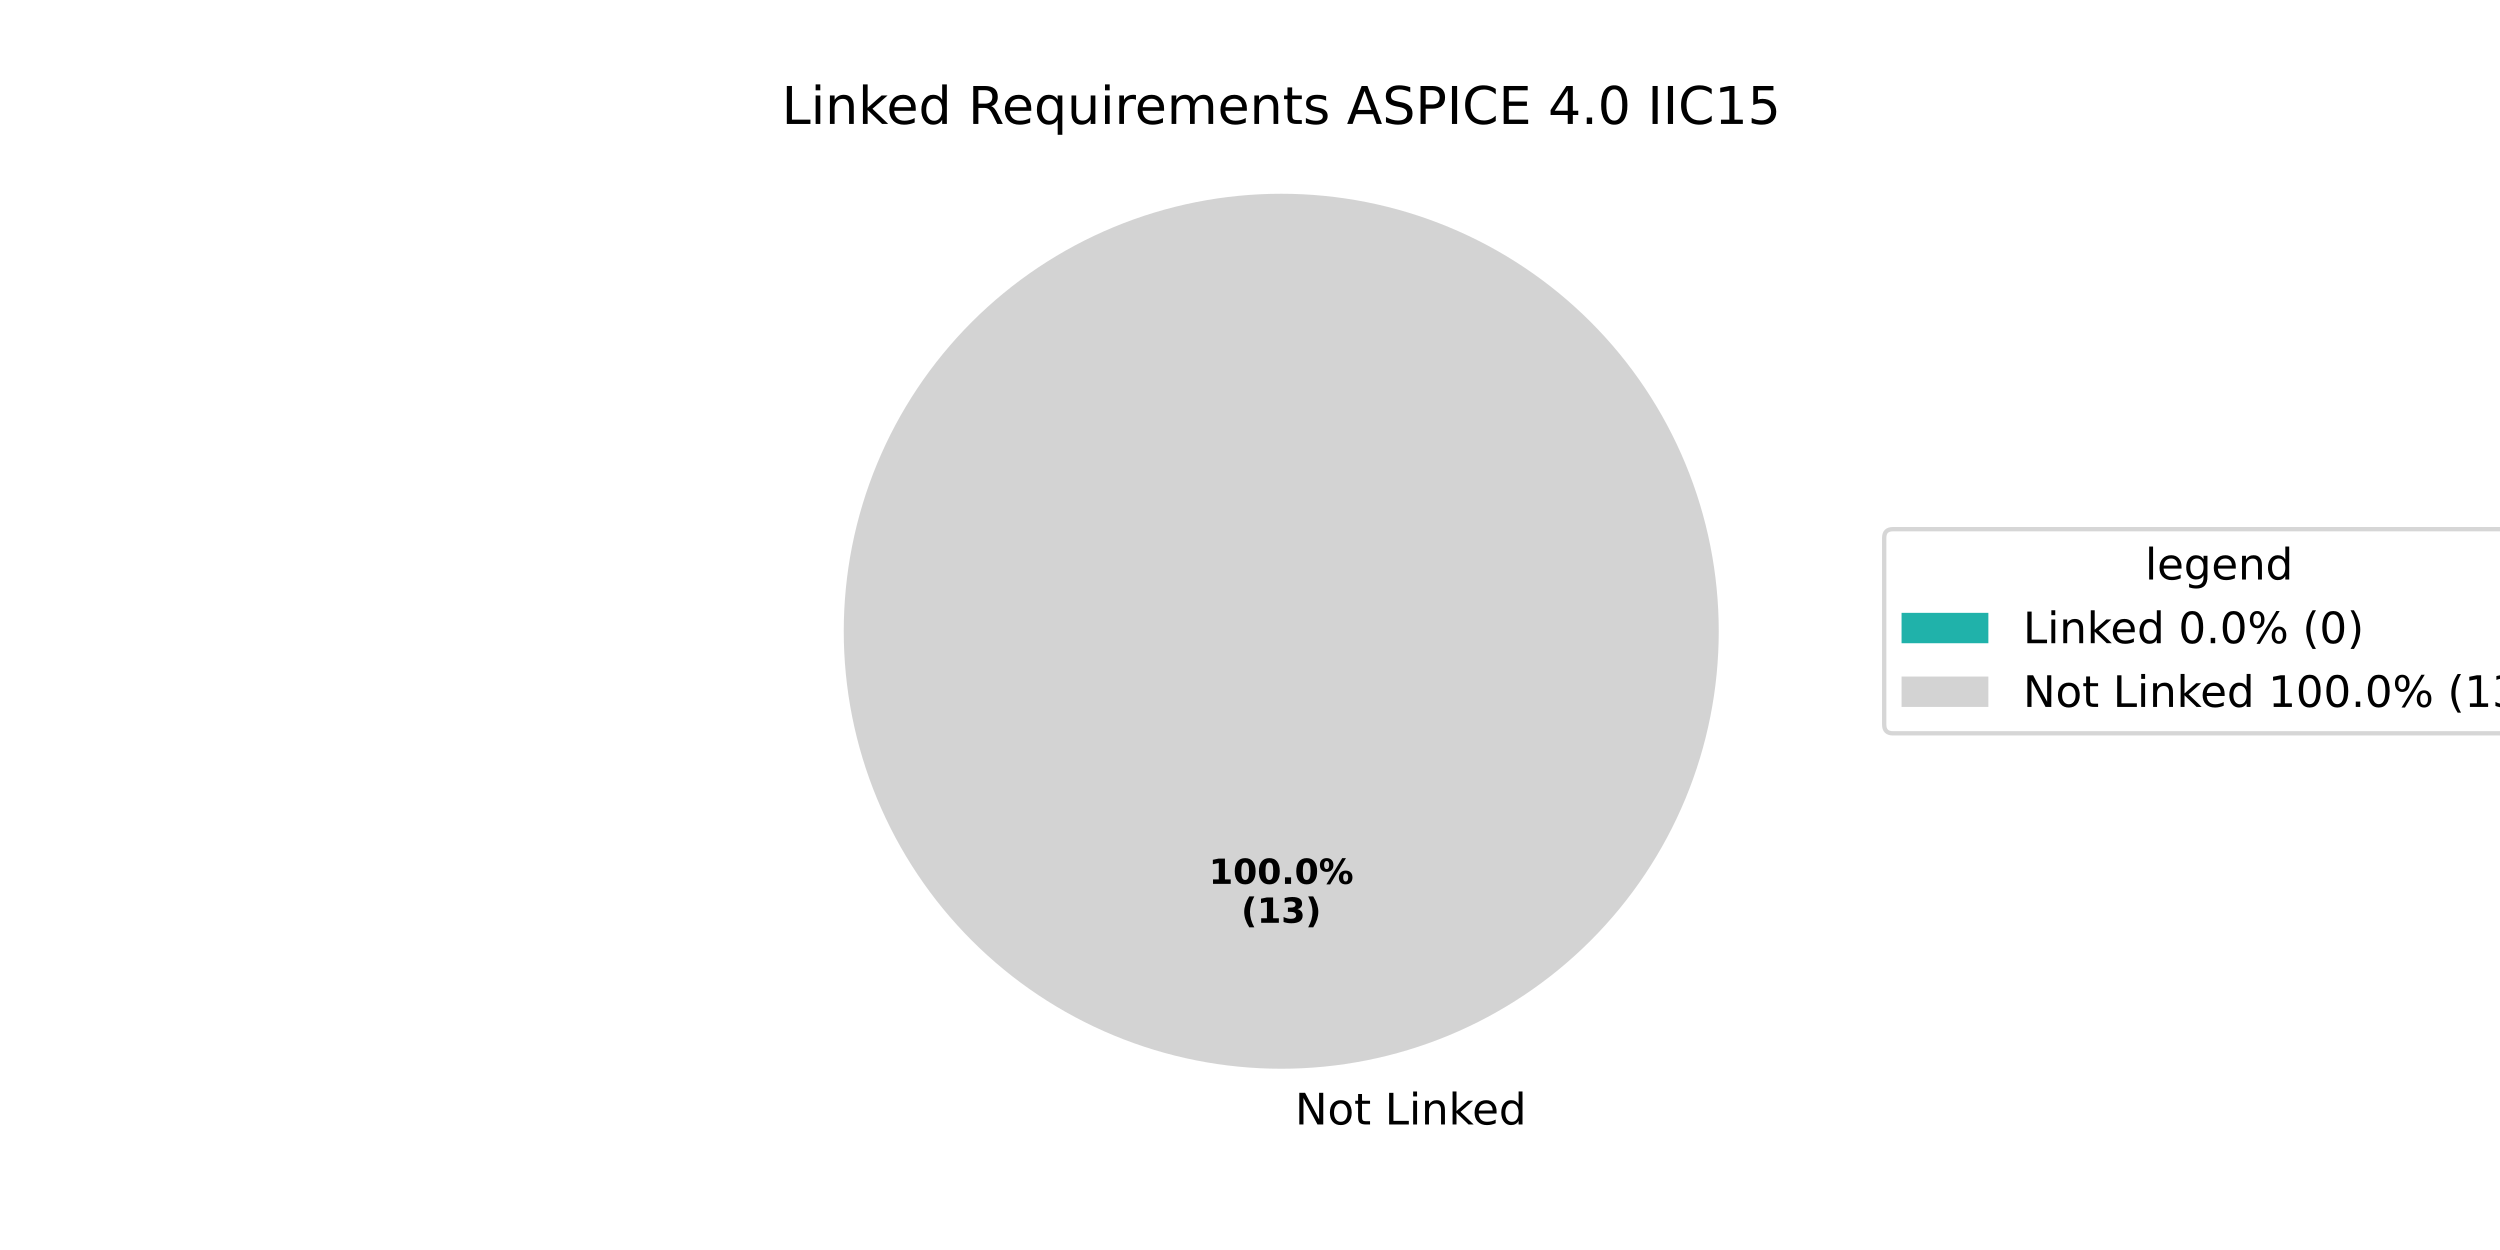
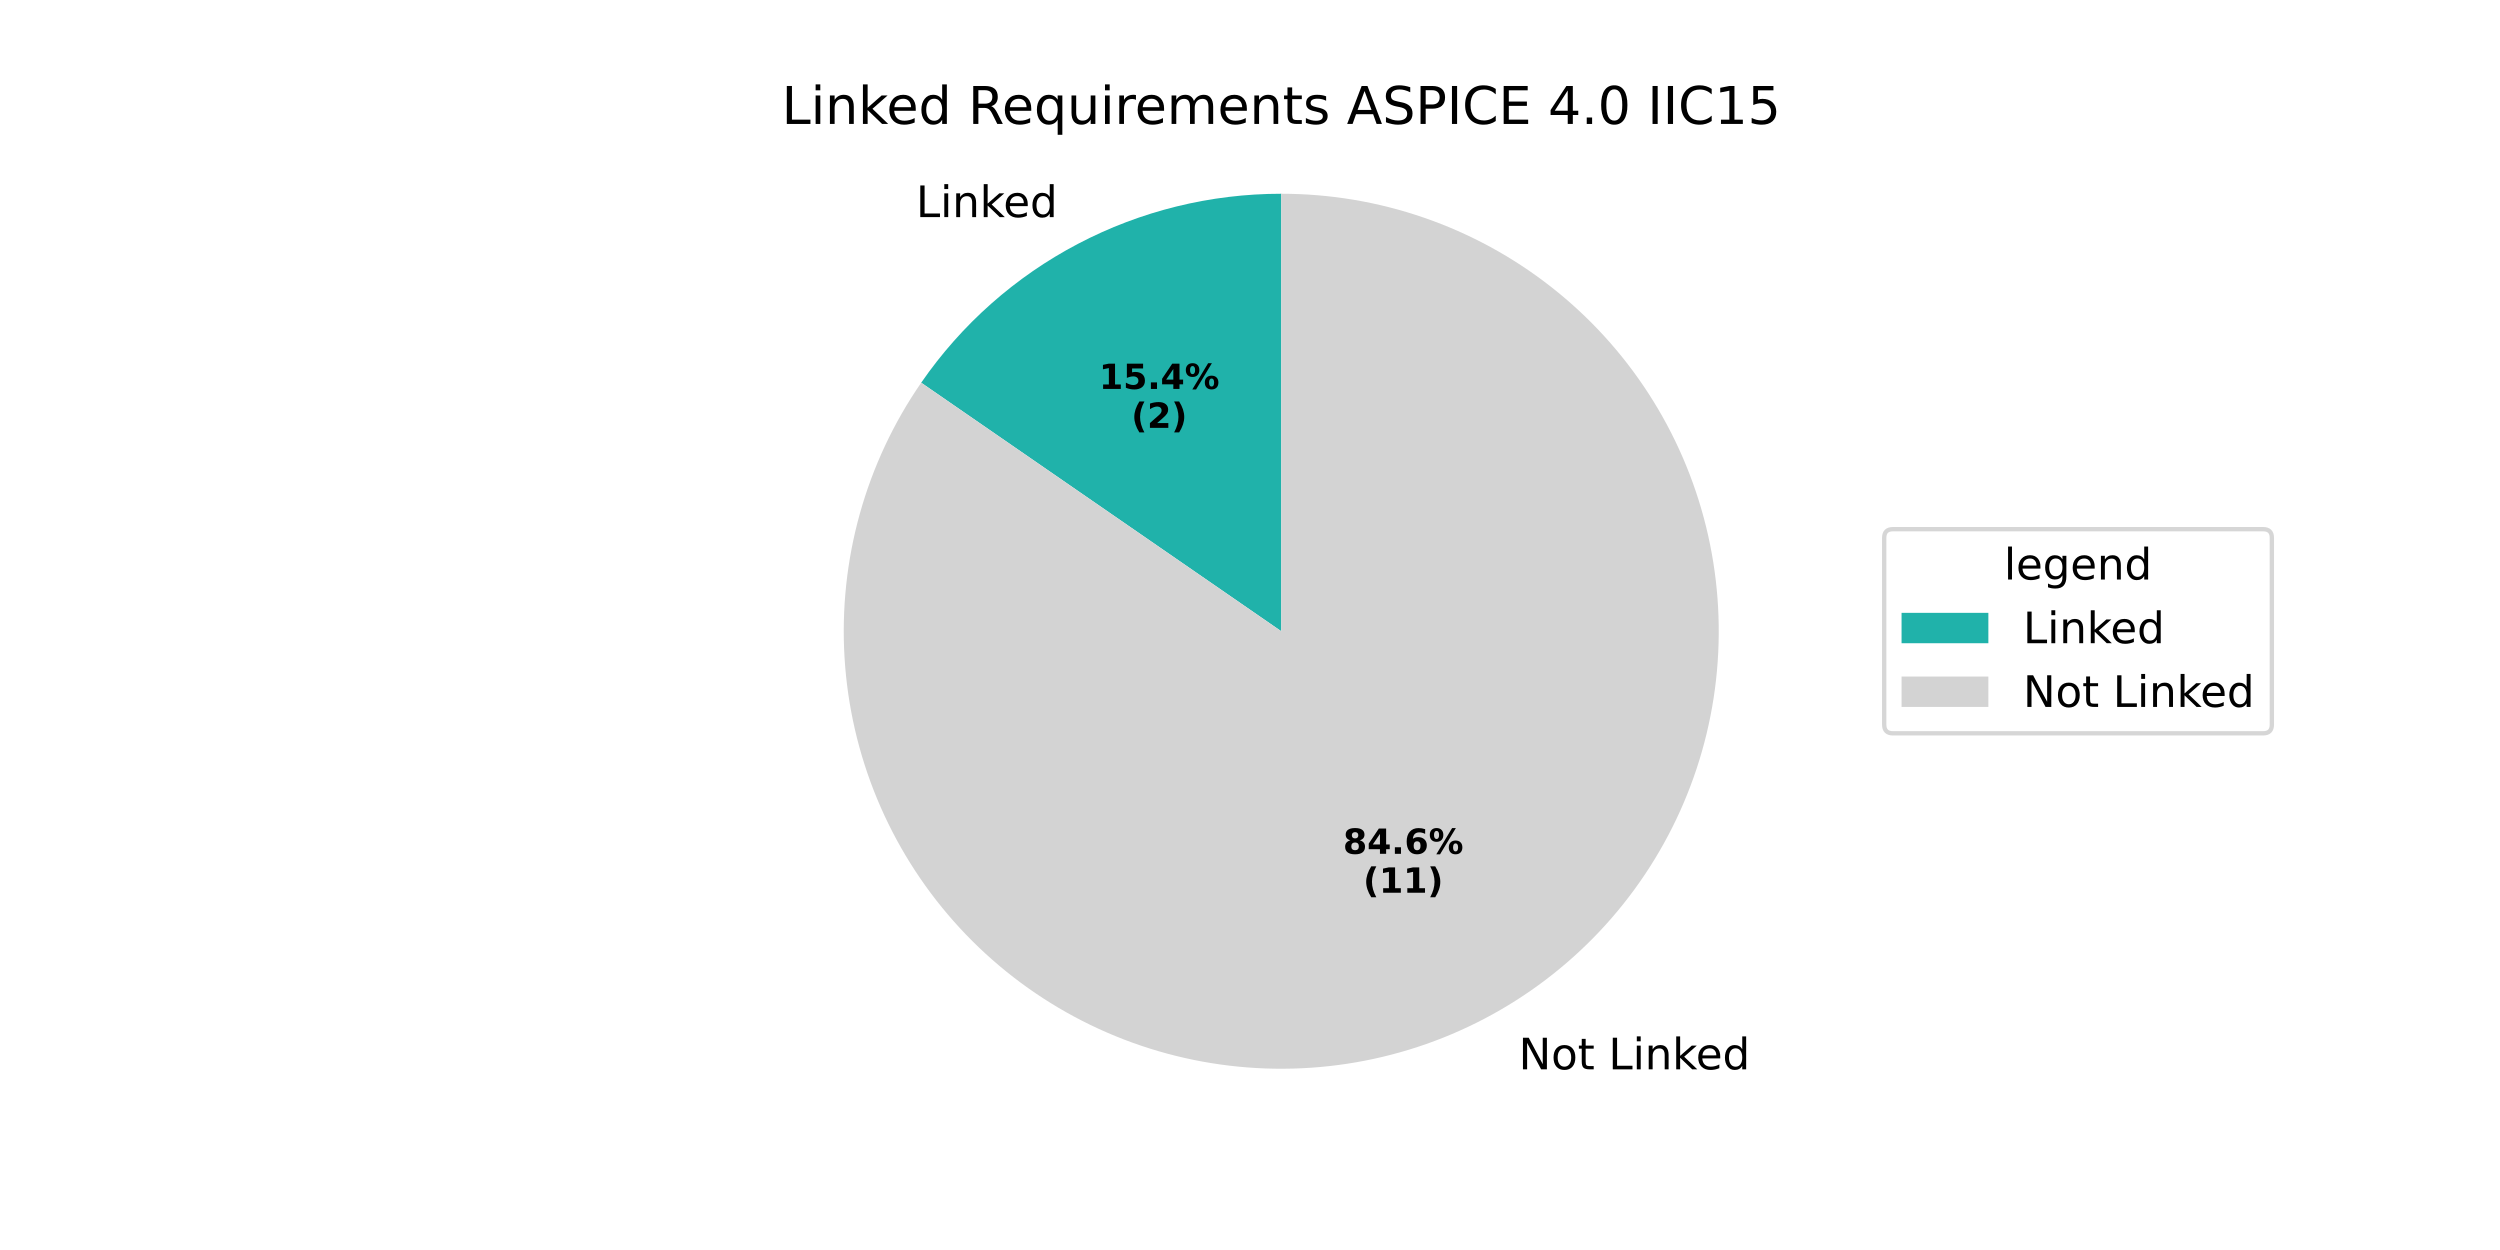
<svg xmlns="http://www.w3.org/2000/svg" xmlns:xlink="http://www.w3.org/1999/xlink" width="576pt" height="288pt" viewBox="0 0 576 288" version="1.1">
  <defs>
    <style type="text/css">*{stroke-linejoin: round; stroke-linecap: butt}</style>
  </defs>
  <g id="figure_1">
    <g id="patch_1">
      <path d="M 0 288  L 576 288  L 576 0  L 0 0  z " style="fill: #ffffff" />
    </g>
    <g id="axes_1">
      <g id="patch_2">
-         <path d="M 295.2 44.64  C 295.2 44.64 295.2 44.64 295.2 44.64  L 295.2 145.44  z " style="fill: #20b2aa" />
+         <path d="M 295.2 44.64  C 278.882 44.64 262.805 48.603 248.356 56.186  C 233.907 63.769 221.513 74.749 212.243 88.179  L 295.2 145.44  z " style="fill: #20b2aa" />
      </g>
      <g id="patch_3">
-         <path d="M 396 145.44  C 396 132.203 393.393 119.095 388.327 106.866  C 383.262 94.636 375.836 83.524 366.476 74.164  C 357.116 64.804 346.004 57.378 333.774 52.313  C 321.545 47.247 308.437 44.64 295.2 44.64  C 281.963 44.64 268.855 47.247 256.626 52.313  C 244.396 57.378 233.284 64.804 223.924 74.164  C 214.564 83.524 207.138 94.636 202.073 106.866  C 197.007 119.095 194.4 132.203 194.4 145.44  C 194.4 158.677 197.007 171.785 202.073 184.014  C 207.138 196.244 214.564 207.356 223.924 216.716  C 233.284 226.076 244.396 233.502 256.626 238.567  C 268.855 243.633 281.963 246.24 295.2 246.24  C 308.437 246.24 321.545 243.633 333.774 238.567  C 346.004 233.502 357.116 226.076 366.476 216.716  C 375.836 207.356 383.262 196.244 388.327 184.014  C 393.393 171.785 396 158.677 396 145.44  M 295.2 145.44  z " style="fill: #d3d3d3" />
+         <path d="M 212.243 88.179  C 205.886 97.389 201.107 107.593 198.102 118.372  C 195.097 129.151 193.908 140.356 194.584 151.526  C 195.26 162.696 197.791 173.676 202.073 184.015  C 206.355 194.353 212.33 203.907 219.75 212.283  C 227.171 220.659 235.935 227.741 245.682 233.238  C 255.428 238.736 266.023 242.572 277.03 244.589  C 288.037 246.606 299.304 246.776 310.367 245.092  C 321.43 243.409 332.136 239.894 342.044 234.694  C 351.953 229.494 360.926 222.679 368.597 214.531  C 376.267 206.383 382.527 197.014 387.12 186.81  C 391.712 176.605 394.574 165.707 395.586 154.562  C 396.599 143.418 395.749 132.182 393.071 121.317  C 390.393 110.452 385.924 100.108 379.848 90.711  C 373.773 81.313 366.174 72.993 357.365 66.092  C 348.556 59.191 338.659 53.804 328.081 50.154  C 317.503 46.503 306.39 44.64 295.2 44.64  L 295.2 145.44  z " style="fill: #d3d3d3" />
      </g>
      <g id="matplotlib.axis_1" />
      <g id="matplotlib.axis_2" />
      <g id="text_1">
-         <g transform="translate(295.2 259.0794) scale(0.1 -0.1)">
-           <defs>
-             <path id="DejaVuSans-20" transform="scale(0.015625)" />
-             <path id="DejaVuSans-4e" d="M 628 4666  L 1478 4666  L 3547 763  L 3547 4666  L 4159 4666  L 4159 0  L 3309 0  L 1241 3903  L 1241 0  L 628 0  L 628 4666  z " transform="scale(0.015625)" />
-             <path id="DejaVuSans-6f" d="M 1959 3097  Q 1497 3097 1228 2736  Q 959 2375 959 1747  Q 959 1119 1226 758  Q 1494 397 1959 397  Q 2419 397 2687 759  Q 2956 1122 2956 1747  Q 2956 2369 2687 2733  Q 2419 3097 1959 3097  z M 1959 3584  Q 2709 3584 3137 3096  Q 3566 2609 3566 1747  Q 3566 888 3137 398  Q 2709 -91 1959 -91  Q 1206 -91 779 398  Q 353 888 353 1747  Q 353 2609 779 3096  Q 1206 3584 1959 3584  z " transform="scale(0.015625)" />
-             <path id="DejaVuSans-74" d="M 1172 4494  L 1172 3500  L 2356 3500  L 2356 3053  L 1172 3053  L 1172 1153  Q 1172 725 1289 603  Q 1406 481 1766 481  L 2356 481  L 2356 0  L 1766 0  Q 1100 0 847 248  Q 594 497 594 1153  L 594 3053  L 172 3053  L 172 3500  L 594 3500  L 594 4494  L 1172 4494  z " transform="scale(0.015625)" />
+         <g transform="translate(211.0543 50.02002) scale(0.1 -0.1)">
+           <defs>
            <path id="DejaVuSans-4c" d="M 628 4666  L 1259 4666  L 1259 531  L 3531 531  L 3531 0  L 628 0  L 628 4666  z " transform="scale(0.015625)" />
            <path id="DejaVuSans-69" d="M 603 3500  L 1178 3500  L 1178 0  L 603 0  L 603 3500  z M 603 4863  L 1178 4863  L 1178 4134  L 603 4134  L 603 4863  z " transform="scale(0.015625)" />
            <path id="DejaVuSans-6e" d="M 3513 2113  L 3513 0  L 2938 0  L 2938 2094  Q 2938 2591 2744 2837  Q 2550 3084 2163 3084  Q 1697 3084 1428 2787  Q 1159 2491 1159 1978  L 1159 0  L 581 0  L 581 3500  L 1159 3500  L 1159 2956  Q 1366 3272 1645 3428  Q 1925 3584 2291 3584  Q 2894 3584 3203 3211  Q 3513 2838 3513 2113  z " transform="scale(0.015625)" />
            <path id="DejaVuSans-6b" d="M 581 4863  L 1159 4863  L 1159 1991  L 2875 3500  L 3609 3500  L 1753 1863  L 3688 0  L 2938 0  L 1159 1709  L 1159 0  L 581 0  L 581 4863  z " transform="scale(0.015625)" />
            <path id="DejaVuSans-65" d="M 3597 1894  L 3597 1613  L 953 1613  Q 991 1019 1311 708  Q 1631 397 2203 397  Q 2534 397 2845 478  Q 3156 559 3463 722  L 3463 178  Q 3153 47 2828 -22  Q 2503 -91 2169 -91  Q 1331 -91 842 396  Q 353 884 353 1716  Q 353 2575 817 3079  Q 1281 3584 2069 3584  Q 2775 3584 3186 3129  Q 3597 2675 3597 1894  z M 3022 2063  Q 3016 2534 2758 2815  Q 2500 3097 2075 3097  Q 1594 3097 1305 2825  Q 1016 2553 972 2059  L 3022 2063  z " transform="scale(0.015625)" />
            <path id="DejaVuSans-64" d="M 2906 2969  L 2906 4863  L 3481 4863  L 3481 0  L 2906 0  L 2906 525  Q 2725 213 2448 61  Q 2172 -91 1784 -91  Q 1150 -91 751 415  Q 353 922 353 1747  Q 353 2572 751 3078  Q 1150 3584 1784 3584  Q 2172 3584 2448 3432  Q 2725 3281 2906 2969  z M 947 1747  Q 947 1113 1208 752  Q 1469 391 1925 391  Q 2381 391 2643 752  Q 2906 1113 2906 1747  Q 2906 2381 2643 2742  Q 2381 3103 1925 3103  Q 1469 3103 1208 2742  Q 947 2381 947 1747  z " transform="scale(0.015625)" />
+           </defs>
+           <use xlink:href="#DejaVuSans-4c" />
+           <use xlink:href="#DejaVuSans-69" transform="translate(55.71289 0)" />
+           <use xlink:href="#DejaVuSans-6e" transform="translate(83.49609 0)" />
+           <use xlink:href="#DejaVuSans-6b" transform="translate(146.875 0)" />
+           <use xlink:href="#DejaVuSans-65" transform="translate(201.1602 0)" />
+           <use xlink:href="#DejaVuSans-64" transform="translate(262.6836 0)" />
+         </g>
+       </g>
+       <g id="text_2">
+         <g transform="translate(253.2167 89.616) scale(0.08 -0.08)">
+           <defs>
+             <path id="DejaVuSans-Bold-31" d="M 750 831  L 1813 831  L 1813 3847  L 722 3622  L 722 4441  L 1806 4666  L 2950 4666  L 2950 831  L 4013 831  L 4013 0  L 750 0  L 750 831  z " transform="scale(0.015625)" />
+             <path id="DejaVuSans-Bold-35" d="M 678 4666  L 3669 4666  L 3669 3781  L 1638 3781  L 1638 3059  Q 1775 3097 1914 3117  Q 2053 3138 2203 3138  Q 3056 3138 3531 2711  Q 4006 2284 4006 1522  Q 4006 766 3489 337  Q 2972 -91 2053 -91  Q 1656 -91 1267 -14  Q 878 63 494 219  L 494 1166  Q 875 947 1217 837  Q 1559 728 1863 728  Q 2300 728 2551 942  Q 2803 1156 2803 1522  Q 2803 1891 2551 2103  Q 2300 2316 1863 2316  Q 1603 2316 1309 2248  Q 1016 2181 678 2041  L 678 4666  z " transform="scale(0.015625)" />
+             <path id="DejaVuSans-Bold-2e" d="M 653 1209  L 1778 1209  L 1778 0  L 653 0  L 653 1209  z " transform="scale(0.015625)" />
+             <path id="DejaVuSans-Bold-34" d="M 2356 3675  L 1038 1722  L 2356 1722  L 2356 3675  z M 2156 4666  L 3494 4666  L 3494 1722  L 4159 1722  L 4159 850  L 3494 850  L 3494 0  L 2356 0  L 2356 850  L 288 850  L 288 1881  L 2156 4666  z " transform="scale(0.015625)" />
+             <path id="DejaVuSans-Bold-25" d="M 4959 1925  Q 4738 1925 4616 1733  Q 4494 1541 4494 1184  Q 4494 825 4614 633  Q 4734 441 4959 441  Q 5184 441 5303 633  Q 5422 825 5422 1184  Q 5422 1541 5301 1733  Q 5181 1925 4959 1925  z M 4959 2450  Q 5541 2450 5875 2112  Q 6209 1775 6209 1184  Q 6209 594 5875 251  Q 5541 -91 4959 -91  Q 4378 -91 4042 251  Q 3706 594 3706 1184  Q 3706 1772 4042 2111  Q 4378 2450 4959 2450  z M 2094 -91  L 1403 -91  L 4319 4750  L 5013 4750  L 2094 -91  z M 1453 4750  Q 2034 4750 2367 4411  Q 2700 4072 2700 3481  Q 2700 2891 2367 2550  Q 2034 2209 1453 2209  Q 872 2209 539 2550  Q 206 2891 206 3481  Q 206 4072 539 4411  Q 872 4750 1453 4750  z M 1453 4225  Q 1228 4225 1106 4031  Q 984 3838 984 3481  Q 984 3122 1106 2926  Q 1228 2731 1453 2731  Q 1678 2731 1798 2926  Q 1919 3122 1919 3481  Q 1919 3838 1797 4031  Q 1675 4225 1453 4225  z " transform="scale(0.015625)" />
+           </defs>
+           <use xlink:href="#DejaVuSans-Bold-31" />
+           <use xlink:href="#DejaVuSans-Bold-35" transform="translate(69.58008 0)" />
+           <use xlink:href="#DejaVuSans-Bold-2e" transform="translate(139.1602 0)" />
+           <use xlink:href="#DejaVuSans-Bold-34" transform="translate(177.1484 0)" />
+           <use xlink:href="#DejaVuSans-Bold-25" transform="translate(246.7285 0)" />
+         </g>
+         <g transform="translate(260.6542 98.57425) scale(0.08 -0.08)">
+           <defs>
+             <path id="DejaVuSans-Bold-28" d="M 2413 -844  L 1484 -844  Q 1006 -72 778 623  Q 550 1319 550 2003  Q 550 2688 779 3389  Q 1009 4091 1484 4856  L 2413 4856  Q 2013 4116 1813 3408  Q 1613 2700 1613 2009  Q 1613 1319 1811 609  Q 2009 -100 2413 -844  z " transform="scale(0.015625)" />
+             <path id="DejaVuSans-Bold-32" d="M 1844 884  L 3897 884  L 3897 0  L 506 0  L 506 884  L 2209 2388  Q 2438 2594 2547 2791  Q 2656 2988 2656 3200  Q 2656 3528 2436 3728  Q 2216 3928 1850 3928  Q 1569 3928 1234 3808  Q 900 3688 519 3450  L 519 4475  Q 925 4609 1322 4679  Q 1719 4750 2100 4750  Q 2938 4750 3402 4381  Q 3866 4013 3866 3353  Q 3866 2972 3669 2642  Q 3472 2313 2841 1759  L 1844 884  z " transform="scale(0.015625)" />
+             <path id="DejaVuSans-Bold-29" d="M 513 -844  Q 913 -100 1113 609  Q 1313 1319 1313 2009  Q 1313 2700 1113 3408  Q 913 4116 513 4856  L 1441 4856  Q 1916 4091 2145 3389  Q 2375 2688 2375 2003  Q 2375 1319 2147 623  Q 1919 -72 1441 -844  L 513 -844  z " transform="scale(0.015625)" />
+           </defs>
+           <use xlink:href="#DejaVuSans-Bold-28" />
+           <use xlink:href="#DejaVuSans-Bold-32" transform="translate(45.70312 0)" />
+           <use xlink:href="#DejaVuSans-Bold-29" transform="translate(115.2832 0)" />
+         </g>
+       </g>
+       <g id="text_3">
+         <g transform="translate(346.7285 246.3787) scale(0.1 -0.1)">
+           <defs>
+             <path id="DejaVuSans-20" transform="scale(0.015625)" />
+             <path id="DejaVuSans-4e" d="M 628 4666  L 1478 4666  L 3547 763  L 3547 4666  L 4159 4666  L 4159 0  L 3309 0  L 1241 3903  L 1241 0  L 628 0  L 628 4666  z " transform="scale(0.015625)" />
+             <path id="DejaVuSans-6f" d="M 1959 3097  Q 1497 3097 1228 2736  Q 959 2375 959 1747  Q 959 1119 1226 758  Q 1494 397 1959 397  Q 2419 397 2687 759  Q 2956 1122 2956 1747  Q 2956 2369 2687 2733  Q 2419 3097 1959 3097  z M 1959 3584  Q 2709 3584 3137 3096  Q 3566 2609 3566 1747  Q 3566 888 3137 398  Q 2709 -91 1959 -91  Q 1206 -91 779 398  Q 353 888 353 1747  Q 353 2609 779 3096  Q 1206 3584 1959 3584  z " transform="scale(0.015625)" />
+             <path id="DejaVuSans-74" d="M 1172 4494  L 1172 3500  L 2356 3500  L 2356 3053  L 1172 3053  L 1172 1153  Q 1172 725 1289 603  Q 1406 481 1766 481  L 2356 481  L 2356 0  L 1766 0  Q 1100 0 847 248  Q 594 497 594 1153  L 594 3053  L 172 3053  L 172 3500  L 594 3500  L 594 4494  L 1172 4494  z " transform="scale(0.015625)" />
          </defs>
          <use xlink:href="#DejaVuSans-20" />
          <use xlink:href="#DejaVuSans-4e" transform="translate(31.78711 0)" />
          <use xlink:href="#DejaVuSans-6f" transform="translate(106.5918 0)" />
          <use xlink:href="#DejaVuSans-74" transform="translate(167.7734 0)" />
          <use xlink:href="#DejaVuSans-20" transform="translate(206.9824 0)" />
          <use xlink:href="#DejaVuSans-4c" transform="translate(238.7695 0)" />
          <use xlink:href="#DejaVuSans-69" transform="translate(294.4824 0)" />
          <use xlink:href="#DejaVuSans-6e" transform="translate(322.2656 0)" />
          <use xlink:href="#DejaVuSans-6b" transform="translate(385.6445 0)" />
          <use xlink:href="#DejaVuSans-65" transform="translate(439.9297 0)" />
          <use xlink:href="#DejaVuSans-64" transform="translate(501.4531 0)" />
        </g>
      </g>
-       <g id="text_2">
-         <g transform="translate(278.54 203.6484) scale(0.08 -0.08)">
-           <defs>
-             <path id="DejaVuSans-Bold-31" d="M 750 831  L 1813 831  L 1813 3847  L 722 3622  L 722 4441  L 1806 4666  L 2950 4666  L 2950 831  L 4013 831  L 4013 0  L 750 0  L 750 831  z " transform="scale(0.015625)" />
-             <path id="DejaVuSans-Bold-30" d="M 2944 2338  Q 2944 3213 2780 3570  Q 2616 3928 2228 3928  Q 1841 3928 1675 3570  Q 1509 3213 1509 2338  Q 1509 1453 1675 1090  Q 1841 728 2228 728  Q 2613 728 2778 1090  Q 2944 1453 2944 2338  z M 4147 2328  Q 4147 1169 3647 539  Q 3147 -91 2228 -91  Q 1306 -91 806 539  Q 306 1169 306 2328  Q 306 3491 806 4120  Q 1306 4750 2228 4750  Q 3147 4750 3647 4120  Q 4147 3491 4147 2328  z " transform="scale(0.015625)" />
-             <path id="DejaVuSans-Bold-2e" d="M 653 1209  L 1778 1209  L 1778 0  L 653 0  L 653 1209  z " transform="scale(0.015625)" />
-             <path id="DejaVuSans-Bold-25" d="M 4959 1925  Q 4738 1925 4616 1733  Q 4494 1541 4494 1184  Q 4494 825 4614 633  Q 4734 441 4959 441  Q 5184 441 5303 633  Q 5422 825 5422 1184  Q 5422 1541 5301 1733  Q 5181 1925 4959 1925  z M 4959 2450  Q 5541 2450 5875 2112  Q 6209 1775 6209 1184  Q 6209 594 5875 251  Q 5541 -91 4959 -91  Q 4378 -91 4042 251  Q 3706 594 3706 1184  Q 3706 1772 4042 2111  Q 4378 2450 4959 2450  z M 2094 -91  L 1403 -91  L 4319 4750  L 5013 4750  L 2094 -91  z M 1453 4750  Q 2034 4750 2367 4411  Q 2700 4072 2700 3481  Q 2700 2891 2367 2550  Q 2034 2209 1453 2209  Q 872 2209 539 2550  Q 206 2891 206 3481  Q 206 4072 539 4411  Q 872 4750 1453 4750  z M 1453 4225  Q 1228 4225 1106 4031  Q 984 3838 984 3481  Q 984 3122 1106 2926  Q 1228 2731 1453 2731  Q 1678 2731 1798 2926  Q 1919 3122 1919 3481  Q 1919 3838 1797 4031  Q 1675 4225 1453 4225  z " transform="scale(0.015625)" />
-           </defs>
-           <use xlink:href="#DejaVuSans-Bold-31" />
-           <use xlink:href="#DejaVuSans-Bold-30" transform="translate(69.58008 0)" />
-           <use xlink:href="#DejaVuSans-Bold-30" transform="translate(139.1602 0)" />
-           <use xlink:href="#DejaVuSans-Bold-2e" transform="translate(208.7402 0)" />
-           <use xlink:href="#DejaVuSans-Bold-30" transform="translate(246.7285 0)" />
-           <use xlink:href="#DejaVuSans-Bold-25" transform="translate(316.3086 0)" />
-         </g>
-         <g transform="translate(285.9775 212.6066) scale(0.08 -0.08)">
-           <defs>
-             <path id="DejaVuSans-Bold-28" d="M 2413 -844  L 1484 -844  Q 1006 -72 778 623  Q 550 1319 550 2003  Q 550 2688 779 3389  Q 1009 4091 1484 4856  L 2413 4856  Q 2013 4116 1813 3408  Q 1613 2700 1613 2009  Q 1613 1319 1811 609  Q 2009 -100 2413 -844  z " transform="scale(0.015625)" />
-             <path id="DejaVuSans-Bold-33" d="M 2981 2516  Q 3453 2394 3698 2092  Q 3944 1791 3944 1325  Q 3944 631 3412 270  Q 2881 -91 1863 -91  Q 1503 -91 1142 -33  Q 781 25 428 141  L 428 1069  Q 766 900 1098 814  Q 1431 728 1753 728  Q 2231 728 2486 893  Q 2741 1059 2741 1369  Q 2741 1688 2480 1852  Q 2219 2016 1709 2016  L 1228 2016  L 1228 2791  L 1734 2791  Q 2188 2791 2409 2933  Q 2631 3075 2631 3366  Q 2631 3634 2415 3781  Q 2200 3928 1806 3928  Q 1516 3928 1219 3862  Q 922 3797 628 3669  L 628 4550  Q 984 4650 1334 4700  Q 1684 4750 2022 4750  Q 2931 4750 3382 4451  Q 3834 4153 3834 3553  Q 3834 3144 3618 2883  Q 3403 2622 2981 2516  z " transform="scale(0.015625)" />
-             <path id="DejaVuSans-Bold-29" d="M 513 -844  Q 913 -100 1113 609  Q 1313 1319 1313 2009  Q 1313 2700 1113 3408  Q 913 4116 513 4856  L 1441 4856  Q 1916 4091 2145 3389  Q 2375 2688 2375 2003  Q 2375 1319 2147 623  Q 1919 -72 1441 -844  L 513 -844  z " transform="scale(0.015625)" />
-           </defs>
+       <g id="text_4">
+         <g transform="translate(309.4296 196.7208) scale(0.08 -0.08)">
+           <defs>
+             <path id="DejaVuSans-Bold-38" d="M 2228 2088  Q 1891 2088 1709 1903  Q 1528 1719 1528 1375  Q 1528 1031 1709 848  Q 1891 666 2228 666  Q 2563 666 2741 848  Q 2919 1031 2919 1375  Q 2919 1722 2741 1905  Q 2563 2088 2228 2088  z M 1350 2484  Q 925 2613 709 2878  Q 494 3144 494 3541  Q 494 4131 934 4440  Q 1375 4750 2228 4750  Q 3075 4750 3515 4442  Q 3956 4134 3956 3541  Q 3956 3144 3739 2878  Q 3522 2613 3097 2484  Q 3572 2353 3814 2058  Q 4056 1763 4056 1313  Q 4056 619 3595 264  Q 3134 -91 2228 -91  Q 1319 -91 855 264  Q 391 619 391 1313  Q 391 1763 633 2058  Q 875 2353 1350 2484  z M 1631 3419  Q 1631 3141 1786 2991  Q 1941 2841 2228 2841  Q 2509 2841 2662 2991  Q 2816 3141 2816 3419  Q 2816 3697 2662 3845  Q 2509 3994 2228 3994  Q 1941 3994 1786 3844  Q 1631 3694 1631 3419  z " transform="scale(0.015625)" />
+             <path id="DejaVuSans-Bold-36" d="M 2316 2303  Q 2000 2303 1842 2098  Q 1684 1894 1684 1484  Q 1684 1075 1842 870  Q 2000 666 2316 666  Q 2634 666 2792 870  Q 2950 1075 2950 1484  Q 2950 1894 2792 2098  Q 2634 2303 2316 2303  z M 3803 4544  L 3803 3681  Q 3506 3822 3243 3889  Q 2981 3956 2731 3956  Q 2194 3956 1894 3657  Q 1594 3359 1544 2772  Q 1750 2925 1990 3001  Q 2231 3078 2516 3078  Q 3231 3078 3670 2659  Q 4109 2241 4109 1563  Q 4109 813 3618 361  Q 3128 -91 2303 -91  Q 1394 -91 895 523  Q 397 1138 397 2266  Q 397 3422 980 4083  Q 1563 4744 2578 4744  Q 2900 4744 3203 4694  Q 3506 4644 3803 4544  z " transform="scale(0.015625)" />
+           </defs>
+           <use xlink:href="#DejaVuSans-Bold-38" />
+           <use xlink:href="#DejaVuSans-Bold-34" transform="translate(69.58008 0)" />
+           <use xlink:href="#DejaVuSans-Bold-2e" transform="translate(139.1602 0)" />
+           <use xlink:href="#DejaVuSans-Bold-36" transform="translate(177.1484 0)" />
+           <use xlink:href="#DejaVuSans-Bold-25" transform="translate(246.7285 0)" />
+         </g>
+         <g transform="translate(314.084 205.679) scale(0.08 -0.08)">
          <use xlink:href="#DejaVuSans-Bold-28" />
          <use xlink:href="#DejaVuSans-Bold-31" transform="translate(45.70312 0)" />
-           <use xlink:href="#DejaVuSans-Bold-33" transform="translate(115.2832 0)" />
+           <use xlink:href="#DejaVuSans-Bold-31" transform="translate(115.2832 0)" />
          <use xlink:href="#DejaVuSans-Bold-29" transform="translate(184.8633 0)" />
        </g>
      </g>
-       <g id="text_3">
+       <g id="text_5">
        <g transform="translate(180.1041 28.56) scale(0.12 -0.12)">
          <defs>
            <path id="DejaVuSans-52" d="M 2841 2188  Q 3044 2119 3236 1894  Q 3428 1669 3622 1275  L 4263 0  L 3584 0  L 2988 1197  Q 2756 1666 2539 1819  Q 2322 1972 1947 1972  L 1259 1972  L 1259 0  L 628 0  L 628 4666  L 2053 4666  Q 2853 4666 3247 4331  Q 3641 3997 3641 3322  Q 3641 2881 3436 2590  Q 3231 2300 2841 2188  z M 1259 4147  L 1259 2491  L 2053 2491  Q 2509 2491 2742 2702  Q 2975 2913 2975 3322  Q 2975 3731 2742 3939  Q 2509 4147 2053 4147  L 1259 4147  z " transform="scale(0.015625)" />
            <path id="DejaVuSans-71" d="M 947 1747  Q 947 1113 1208 752  Q 1469 391 1925 391  Q 2381 391 2643 752  Q 2906 1113 2906 1747  Q 2906 2381 2643 2742  Q 2381 3103 1925 3103  Q 1469 3103 1208 2742  Q 947 2381 947 1747  z M 2906 525  Q 2725 213 2448 61  Q 2172 -91 1784 -91  Q 1150 -91 751 415  Q 353 922 353 1747  Q 353 2572 751 3078  Q 1150 3584 1784 3584  Q 2172 3584 2448 3432  Q 2725 3281 2906 2969  L 2906 3500  L 3481 3500  L 3481 -1331  L 2906 -1331  L 2906 525  z " transform="scale(0.015625)" />
            <path id="DejaVuSans-75" d="M 544 1381  L 544 3500  L 1119 3500  L 1119 1403  Q 1119 906 1312 657  Q 1506 409 1894 409  Q 2359 409 2629 706  Q 2900 1003 2900 1516  L 2900 3500  L 3475 3500  L 3475 0  L 2900 0  L 2900 538  Q 2691 219 2414 64  Q 2138 -91 1772 -91  Q 1169 -91 856 284  Q 544 659 544 1381  z M 1991 3584  L 1991 3584  z " transform="scale(0.015625)" />
            <path id="DejaVuSans-72" d="M 2631 2963  Q 2534 3019 2420 3045  Q 2306 3072 2169 3072  Q 1681 3072 1420 2755  Q 1159 2438 1159 1844  L 1159 0  L 581 0  L 581 3500  L 1159 3500  L 1159 2956  Q 1341 3275 1631 3429  Q 1922 3584 2338 3584  Q 2397 3584 2469 3576  Q 2541 3569 2628 3553  L 2631 2963  z " transform="scale(0.015625)" />
            <path id="DejaVuSans-6d" d="M 3328 2828  Q 3544 3216 3844 3400  Q 4144 3584 4550 3584  Q 5097 3584 5394 3201  Q 5691 2819 5691 2113  L 5691 0  L 5113 0  L 5113 2094  Q 5113 2597 4934 2840  Q 4756 3084 4391 3084  Q 3944 3084 3684 2787  Q 3425 2491 3425 1978  L 3425 0  L 2847 0  L 2847 2094  Q 2847 2600 2669 2842  Q 2491 3084 2119 3084  Q 1678 3084 1418 2786  Q 1159 2488 1159 1978  L 1159 0  L 581 0  L 581 3500  L 1159 3500  L 1159 2956  Q 1356 3278 1631 3431  Q 1906 3584 2284 3584  Q 2666 3584 2933 3390  Q 3200 3197 3328 2828  z " transform="scale(0.015625)" />
            <path id="DejaVuSans-73" d="M 2834 3397  L 2834 2853  Q 2591 2978 2328 3040  Q 2066 3103 1784 3103  Q 1356 3103 1142 2972  Q 928 2841 928 2578  Q 928 2378 1081 2264  Q 1234 2150 1697 2047  L 1894 2003  Q 2506 1872 2764 1633  Q 3022 1394 3022 966  Q 3022 478 2636 193  Q 2250 -91 1575 -91  Q 1294 -91 989 -36  Q 684 19 347 128  L 347 722  Q 666 556 975 473  Q 1284 391 1588 391  Q 1994 391 2212 530  Q 2431 669 2431 922  Q 2431 1156 2273 1281  Q 2116 1406 1581 1522  L 1381 1569  Q 847 1681 609 1914  Q 372 2147 372 2553  Q 372 3047 722 3315  Q 1072 3584 1716 3584  Q 2034 3584 2315 3537  Q 2597 3491 2834 3397  z " transform="scale(0.015625)" />
            <path id="DejaVuSans-41" d="M 2188 4044  L 1331 1722  L 3047 1722  L 2188 4044  z M 1831 4666  L 2547 4666  L 4325 0  L 3669 0  L 3244 1197  L 1141 1197  L 716 0  L 50 0  L 1831 4666  z " transform="scale(0.015625)" />
            <path id="DejaVuSans-53" d="M 3425 4513  L 3425 3897  Q 3066 4069 2747 4153  Q 2428 4238 2131 4238  Q 1616 4238 1336 4038  Q 1056 3838 1056 3469  Q 1056 3159 1242 3001  Q 1428 2844 1947 2747  L 2328 2669  Q 3034 2534 3370 2195  Q 3706 1856 3706 1288  Q 3706 609 3251 259  Q 2797 -91 1919 -91  Q 1588 -91 1214 -16  Q 841 59 441 206  L 441 856  Q 825 641 1194 531  Q 1563 422 1919 422  Q 2459 422 2753 634  Q 3047 847 3047 1241  Q 3047 1584 2836 1778  Q 2625 1972 2144 2069  L 1759 2144  Q 1053 2284 737 2584  Q 422 2884 422 3419  Q 422 4038 858 4394  Q 1294 4750 2059 4750  Q 2388 4750 2728 4690  Q 3069 4631 3425 4513  z " transform="scale(0.015625)" />
            <path id="DejaVuSans-50" d="M 1259 4147  L 1259 2394  L 2053 2394  Q 2494 2394 2734 2622  Q 2975 2850 2975 3272  Q 2975 3691 2734 3919  Q 2494 4147 2053 4147  L 1259 4147  z M 628 4666  L 2053 4666  Q 2838 4666 3239 4311  Q 3641 3956 3641 3272  Q 3641 2581 3239 2228  Q 2838 1875 2053 1875  L 1259 1875  L 1259 0  L 628 0  L 628 4666  z " transform="scale(0.015625)" />
            <path id="DejaVuSans-49" d="M 628 4666  L 1259 4666  L 1259 0  L 628 0  L 628 4666  z " transform="scale(0.015625)" />
            <path id="DejaVuSans-43" d="M 4122 4306  L 4122 3641  Q 3803 3938 3442 4084  Q 3081 4231 2675 4231  Q 1875 4231 1450 3742  Q 1025 3253 1025 2328  Q 1025 1406 1450 917  Q 1875 428 2675 428  Q 3081 428 3442 575  Q 3803 722 4122 1019  L 4122 359  Q 3791 134 3420 21  Q 3050 -91 2638 -91  Q 1578 -91 968 557  Q 359 1206 359 2328  Q 359 3453 968 4101  Q 1578 4750 2638 4750  Q 3056 4750 3426 4639  Q 3797 4528 4122 4306  z " transform="scale(0.015625)" />
            <path id="DejaVuSans-45" d="M 628 4666  L 3578 4666  L 3578 4134  L 1259 4134  L 1259 2753  L 3481 2753  L 3481 2222  L 1259 2222  L 1259 531  L 3634 531  L 3634 0  L 628 0  L 628 4666  z " transform="scale(0.015625)" />
            <path id="DejaVuSans-34" d="M 2419 4116  L 825 1625  L 2419 1625  L 2419 4116  z M 2253 4666  L 3047 4666  L 3047 1625  L 3713 1625  L 3713 1100  L 3047 1100  L 3047 0  L 2419 0  L 2419 1100  L 313 1100  L 313 1709  L 2253 4666  z " transform="scale(0.015625)" />
            <path id="DejaVuSans-2e" d="M 684 794  L 1344 794  L 1344 0  L 684 0  L 684 794  z " transform="scale(0.015625)" />
            <path id="DejaVuSans-30" d="M 2034 4250  Q 1547 4250 1301 3770  Q 1056 3291 1056 2328  Q 1056 1369 1301 889  Q 1547 409 2034 409  Q 2525 409 2770 889  Q 3016 1369 3016 2328  Q 3016 3291 2770 3770  Q 2525 4250 2034 4250  z M 2034 4750  Q 2819 4750 3233 4129  Q 3647 3509 3647 2328  Q 3647 1150 3233 529  Q 2819 -91 2034 -91  Q 1250 -91 836 529  Q 422 1150 422 2328  Q 422 3509 836 4129  Q 1250 4750 2034 4750  z " transform="scale(0.015625)" />
            <path id="DejaVuSans-31" d="M 794 531  L 1825 531  L 1825 4091  L 703 3866  L 703 4441  L 1819 4666  L 2450 4666  L 2450 531  L 3481 531  L 3481 0  L 794 0  L 794 531  z " transform="scale(0.015625)" />
            <path id="DejaVuSans-35" d="M 691 4666  L 3169 4666  L 3169 4134  L 1269 4134  L 1269 2991  Q 1406 3038 1543 3061  Q 1681 3084 1819 3084  Q 2600 3084 3056 2656  Q 3513 2228 3513 1497  Q 3513 744 3044 326  Q 2575 -91 1722 -91  Q 1428 -91 1123 -41  Q 819 9 494 109  L 494 744  Q 775 591 1075 516  Q 1375 441 1709 441  Q 2250 441 2565 725  Q 2881 1009 2881 1497  Q 2881 1984 2565 2268  Q 2250 2553 1709 2553  Q 1456 2553 1204 2497  Q 953 2441 691 2322  L 691 4666  z " transform="scale(0.015625)" />
          </defs>
          <use xlink:href="#DejaVuSans-4c" />
          <use xlink:href="#DejaVuSans-69" transform="translate(55.71289 0)" />
          <use xlink:href="#DejaVuSans-6e" transform="translate(83.49609 0)" />
          <use xlink:href="#DejaVuSans-6b" transform="translate(146.875 0)" />
          <use xlink:href="#DejaVuSans-65" transform="translate(201.1602 0)" />
          <use xlink:href="#DejaVuSans-64" transform="translate(262.6836 0)" />
          <use xlink:href="#DejaVuSans-20" transform="translate(326.1602 0)" />
          <use xlink:href="#DejaVuSans-52" transform="translate(357.9473 0)" />
          <use xlink:href="#DejaVuSans-65" transform="translate(422.9297 0)" />
          <use xlink:href="#DejaVuSans-71" transform="translate(484.4531 0)" />
          <use xlink:href="#DejaVuSans-75" transform="translate(547.9297 0)" />
          <use xlink:href="#DejaVuSans-69" transform="translate(611.3086 0)" />
          <use xlink:href="#DejaVuSans-72" transform="translate(639.0918 0)" />
          <use xlink:href="#DejaVuSans-65" transform="translate(677.9551 0)" />
          <use xlink:href="#DejaVuSans-6d" transform="translate(739.4785 0)" />
          <use xlink:href="#DejaVuSans-65" transform="translate(836.8906 0)" />
          <use xlink:href="#DejaVuSans-6e" transform="translate(898.4141 0)" />
          <use xlink:href="#DejaVuSans-74" transform="translate(961.793 0)" />
          <use xlink:href="#DejaVuSans-73" transform="translate(1001.002 0)" />
          <use xlink:href="#DejaVuSans-20" transform="translate(1053.102 0)" />
          <use xlink:href="#DejaVuSans-41" transform="translate(1084.889 0)" />
          <use xlink:href="#DejaVuSans-53" transform="translate(1153.297 0)" />
          <use xlink:href="#DejaVuSans-50" transform="translate(1216.773 0)" />
          <use xlink:href="#DejaVuSans-49" transform="translate(1277.076 0)" />
          <use xlink:href="#DejaVuSans-43" transform="translate(1306.568 0)" />
          <use xlink:href="#DejaVuSans-45" transform="translate(1376.393 0)" />
          <use xlink:href="#DejaVuSans-20" transform="translate(1439.576 0)" />
          <use xlink:href="#DejaVuSans-34" transform="translate(1471.363 0)" />
          <use xlink:href="#DejaVuSans-2e" transform="translate(1534.986 0)" />
          <use xlink:href="#DejaVuSans-30" transform="translate(1566.773 0)" />
          <use xlink:href="#DejaVuSans-20" transform="translate(1630.396 0)" />
          <use xlink:href="#DejaVuSans-49" transform="translate(1662.184 0)" />
          <use xlink:href="#DejaVuSans-49" transform="translate(1691.676 0)" />
          <use xlink:href="#DejaVuSans-43" transform="translate(1721.168 0)" />
          <use xlink:href="#DejaVuSans-31" transform="translate(1790.992 0)" />
          <use xlink:href="#DejaVuSans-35" transform="translate(1854.615 0)" />
        </g>
      </g>
      <g id="legend_1">
        <g id="patch_4">
-           <path d="M 436.12 168.957  L 586.45 168.957  Q 588.45 168.957 588.45 166.957  L 588.45 123.923  Q 588.45 121.923 586.45 121.923  L 436.12 121.923  Q 434.12 121.923 434.12 123.923  L 434.12 166.957  Q 434.12 168.957 436.12 168.957  z " style="fill: #ffffff; opacity: 0.8; stroke: #cccccc; stroke-linejoin: miter" />
-         </g>
-         <g id="text_4">
-           <g transform="translate(494.2255 133.5213) scale(0.1 -0.1)">
+           <path d="M 436.12 168.957  L 521.436 168.957  Q 523.436 168.957 523.436 166.957  L 523.436 123.923  Q 523.436 121.923 521.436 121.923  L 436.12 121.923  Q 434.12 121.923 434.12 123.923  L 434.12 166.957  Q 434.12 168.957 436.12 168.957  z " style="fill: #ffffff; opacity: 0.8; stroke: #cccccc; stroke-linejoin: miter" />
+         </g>
+         <g id="text_6">
+           <g transform="translate(461.7184 133.5213) scale(0.1 -0.1)">
            <defs>
              <path id="DejaVuSans-6c" d="M 603 4863  L 1178 4863  L 1178 0  L 603 0  L 603 4863  z " transform="scale(0.015625)" />
              <path id="DejaVuSans-67" d="M 2906 1791  Q 2906 2416 2648 2759  Q 2391 3103 1925 3103  Q 1463 3103 1205 2759  Q 947 2416 947 1791  Q 947 1169 1205 825  Q 1463 481 1925 481  Q 2391 481 2648 825  Q 2906 1169 2906 1791  z M 3481 434  Q 3481 -459 3084 -895  Q 2688 -1331 1869 -1331  Q 1566 -1331 1297 -1286  Q 1028 -1241 775 -1147  L 775 -588  Q 1028 -725 1275 -790  Q 1522 -856 1778 -856  Q 2344 -856 2625 -561  Q 2906 -266 2906 331  L 2906 616  Q 2728 306 2450 153  Q 2172 0 1784 0  Q 1141 0 747 490  Q 353 981 353 1791  Q 353 2603 747 3093  Q 1141 3584 1784 3584  Q 2172 3584 2450 3431  Q 2728 3278 2906 2969  L 2906 3500  L 3481 3500  L 3481 434  z " transform="scale(0.015625)" />
            </defs>
            <use xlink:href="#DejaVuSans-6c" />
            <use xlink:href="#DejaVuSans-65" transform="translate(27.7832 0)" />
            <use xlink:href="#DejaVuSans-67" transform="translate(89.30664 0)" />
            <use xlink:href="#DejaVuSans-65" transform="translate(152.7832 0)" />
            <use xlink:href="#DejaVuSans-6e" transform="translate(214.3066 0)" />
            <use xlink:href="#DejaVuSans-64" transform="translate(277.6855 0)" />
          </g>
        </g>
        <g id="patch_5">
          <path d="M 438.12 148.199  L 458.12 148.199  L 458.12 141.199  L 438.12 141.199  z " style="fill: #20b2aa" />
        </g>
-         <g id="text_5">
+         <g id="text_7">
          <g transform="translate(466.12 148.1994) scale(0.1 -0.1)">
-             <defs>
-               <path id="DejaVuSans-25" d="M 4653 2053  Q 4381 2053 4226 1822  Q 4072 1591 4072 1178  Q 4072 772 4226 539  Q 4381 306 4653 306  Q 4919 306 5073 539  Q 5228 772 5228 1178  Q 5228 1588 5073 1820  Q 4919 2053 4653 2053  z M 4653 2450  Q 5147 2450 5437 2106  Q 5728 1763 5728 1178  Q 5728 594 5436 251  Q 5144 -91 4653 -91  Q 4153 -91 3862 251  Q 3572 594 3572 1178  Q 3572 1766 3864 2108  Q 4156 2450 4653 2450  z M 1428 4353  Q 1159 4353 1004 4120  Q 850 3888 850 3481  Q 850 3069 1003 2837  Q 1156 2606 1428 2606  Q 1700 2606 1854 2837  Q 2009 3069 2009 3481  Q 2009 3884 1853 4118  Q 1697 4353 1428 4353  z M 4250 4750  L 4750 4750  L 1831 -91  L 1331 -91  L 4250 4750  z M 1428 4750  Q 1922 4750 2215 4408  Q 2509 4066 2509 3481  Q 2509 2891 2217 2550  Q 1925 2209 1428 2209  Q 931 2209 642 2551  Q 353 2894 353 3481  Q 353 4063 643 4406  Q 934 4750 1428 4750  z " transform="scale(0.015625)" />
-               <path id="DejaVuSans-28" d="M 1984 4856  Q 1566 4138 1362 3434  Q 1159 2731 1159 2009  Q 1159 1288 1364 580  Q 1569 -128 1984 -844  L 1484 -844  Q 1016 -109 783 600  Q 550 1309 550 2009  Q 550 2706 781 3412  Q 1013 4119 1484 4856  L 1984 4856  z " transform="scale(0.015625)" />
-               <path id="DejaVuSans-29" d="M 513 4856  L 1013 4856  Q 1481 4119 1714 3412  Q 1947 2706 1947 2009  Q 1947 1309 1714 600  Q 1481 -109 1013 -844  L 513 -844  Q 928 -128 1133 580  Q 1338 1288 1338 2009  Q 1338 2731 1133 3434  Q 928 4138 513 4856  z " transform="scale(0.015625)" />
-             </defs>
            <use xlink:href="#DejaVuSans-4c" />
            <use xlink:href="#DejaVuSans-69" transform="translate(55.71289 0)" />
            <use xlink:href="#DejaVuSans-6e" transform="translate(83.49609 0)" />
            <use xlink:href="#DejaVuSans-6b" transform="translate(146.875 0)" />
            <use xlink:href="#DejaVuSans-65" transform="translate(201.1602 0)" />
            <use xlink:href="#DejaVuSans-64" transform="translate(262.6836 0)" />
-             <use xlink:href="#DejaVuSans-20" transform="translate(326.1602 0)" />
-             <use xlink:href="#DejaVuSans-30" transform="translate(357.9473 0)" />
-             <use xlink:href="#DejaVuSans-2e" transform="translate(421.5703 0)" />
-             <use xlink:href="#DejaVuSans-30" transform="translate(453.3574 0)" />
-             <use xlink:href="#DejaVuSans-25" transform="translate(516.9805 0)" />
-             <use xlink:href="#DejaVuSans-20" transform="translate(612 0)" />
-             <use xlink:href="#DejaVuSans-28" transform="translate(643.7871 0)" />
-             <use xlink:href="#DejaVuSans-30" transform="translate(682.8008 0)" />
-             <use xlink:href="#DejaVuSans-29" transform="translate(746.4238 0)" />
          </g>
        </g>
        <g id="patch_6">
          <path d="M 438.12 162.877  L 458.12 162.877  L 458.12 155.877  L 438.12 155.877  z " style="fill: #d3d3d3" />
        </g>
-         <g id="text_6">
+         <g id="text_8">
          <g transform="translate(466.12 162.8775) scale(0.1 -0.1)">
-             <defs>
-               <path id="DejaVuSans-33" d="M 2597 2516  Q 3050 2419 3304 2112  Q 3559 1806 3559 1356  Q 3559 666 3084 287  Q 2609 -91 1734 -91  Q 1441 -91 1130 -33  Q 819 25 488 141  L 488 750  Q 750 597 1062 519  Q 1375 441 1716 441  Q 2309 441 2620 675  Q 2931 909 2931 1356  Q 2931 1769 2642 2001  Q 2353 2234 1838 2234  L 1294 2234  L 1294 2753  L 1863 2753  Q 2328 2753 2575 2939  Q 2822 3125 2822 3475  Q 2822 3834 2567 4026  Q 2313 4219 1838 4219  Q 1578 4219 1281 4162  Q 984 4106 628 3988  L 628 4550  Q 988 4650 1302 4700  Q 1616 4750 1894 4750  Q 2613 4750 3031 4423  Q 3450 4097 3450 3541  Q 3450 3153 3228 2886  Q 3006 2619 2597 2516  z " transform="scale(0.015625)" />
-             </defs>
            <use xlink:href="#DejaVuSans-4e" />
            <use xlink:href="#DejaVuSans-6f" transform="translate(74.80469 0)" />
            <use xlink:href="#DejaVuSans-74" transform="translate(135.9863 0)" />
            <use xlink:href="#DejaVuSans-20" transform="translate(175.1953 0)" />
            <use xlink:href="#DejaVuSans-4c" transform="translate(206.9824 0)" />
            <use xlink:href="#DejaVuSans-69" transform="translate(262.6953 0)" />
            <use xlink:href="#DejaVuSans-6e" transform="translate(290.4785 0)" />
            <use xlink:href="#DejaVuSans-6b" transform="translate(353.8574 0)" />
            <use xlink:href="#DejaVuSans-65" transform="translate(408.1426 0)" />
            <use xlink:href="#DejaVuSans-64" transform="translate(469.666 0)" />
-             <use xlink:href="#DejaVuSans-20" transform="translate(533.1426 0)" />
-             <use xlink:href="#DejaVuSans-31" transform="translate(564.9297 0)" />
-             <use xlink:href="#DejaVuSans-30" transform="translate(628.5527 0)" />
-             <use xlink:href="#DejaVuSans-30" transform="translate(692.1758 0)" />
-             <use xlink:href="#DejaVuSans-2e" transform="translate(755.7988 0)" />
-             <use xlink:href="#DejaVuSans-30" transform="translate(787.5859 0)" />
-             <use xlink:href="#DejaVuSans-25" transform="translate(851.209 0)" />
-             <use xlink:href="#DejaVuSans-20" transform="translate(946.2285 0)" />
-             <use xlink:href="#DejaVuSans-28" transform="translate(978.0156 0)" />
-             <use xlink:href="#DejaVuSans-31" transform="translate(1017.029 0)" />
-             <use xlink:href="#DejaVuSans-33" transform="translate(1080.652 0)" />
-             <use xlink:href="#DejaVuSans-29" transform="translate(1144.275 0)" />
          </g>
        </g>
      </g>
    </g>
  </g>
</svg>
